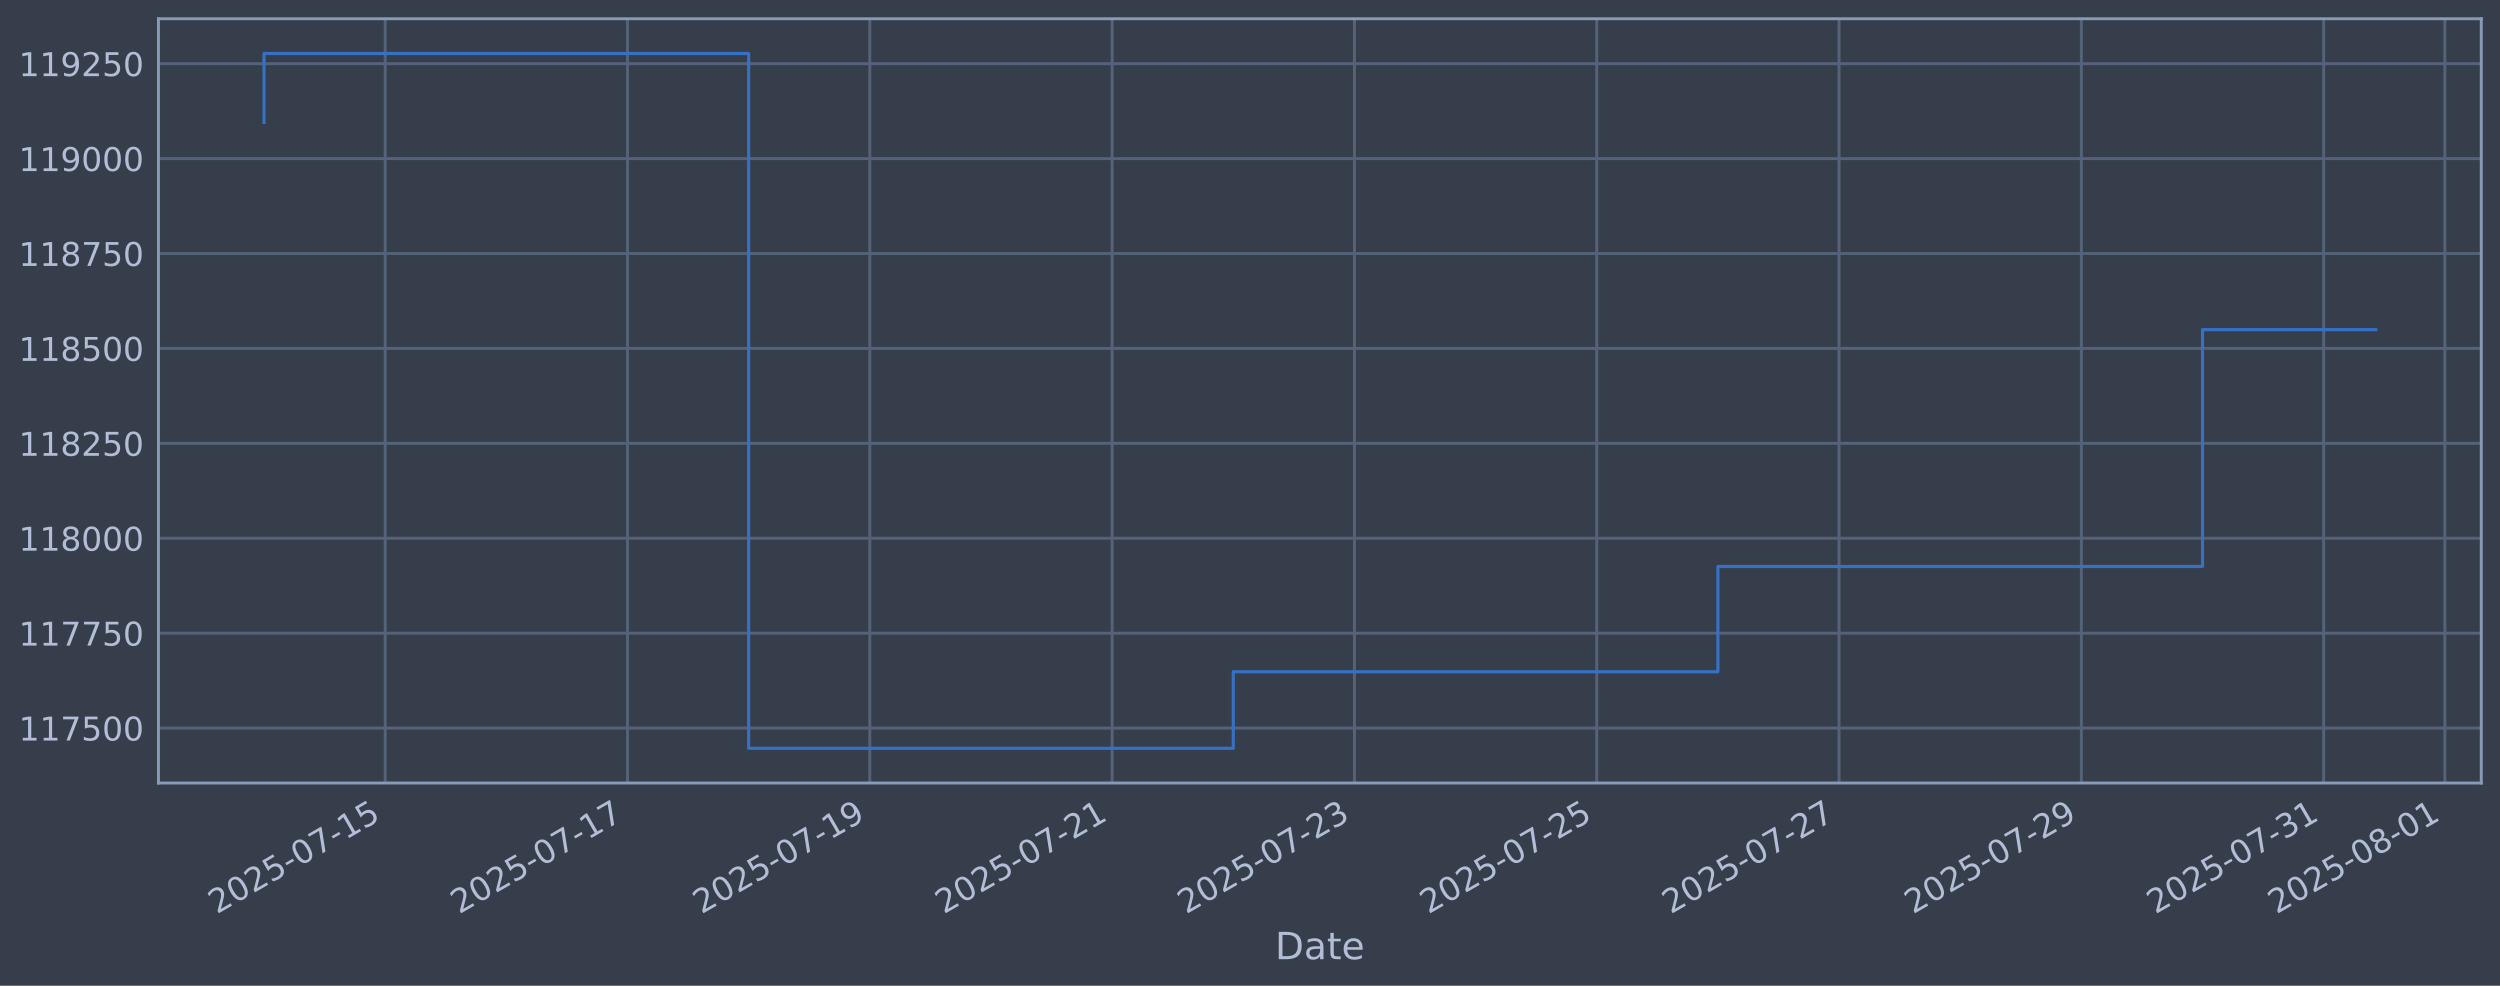
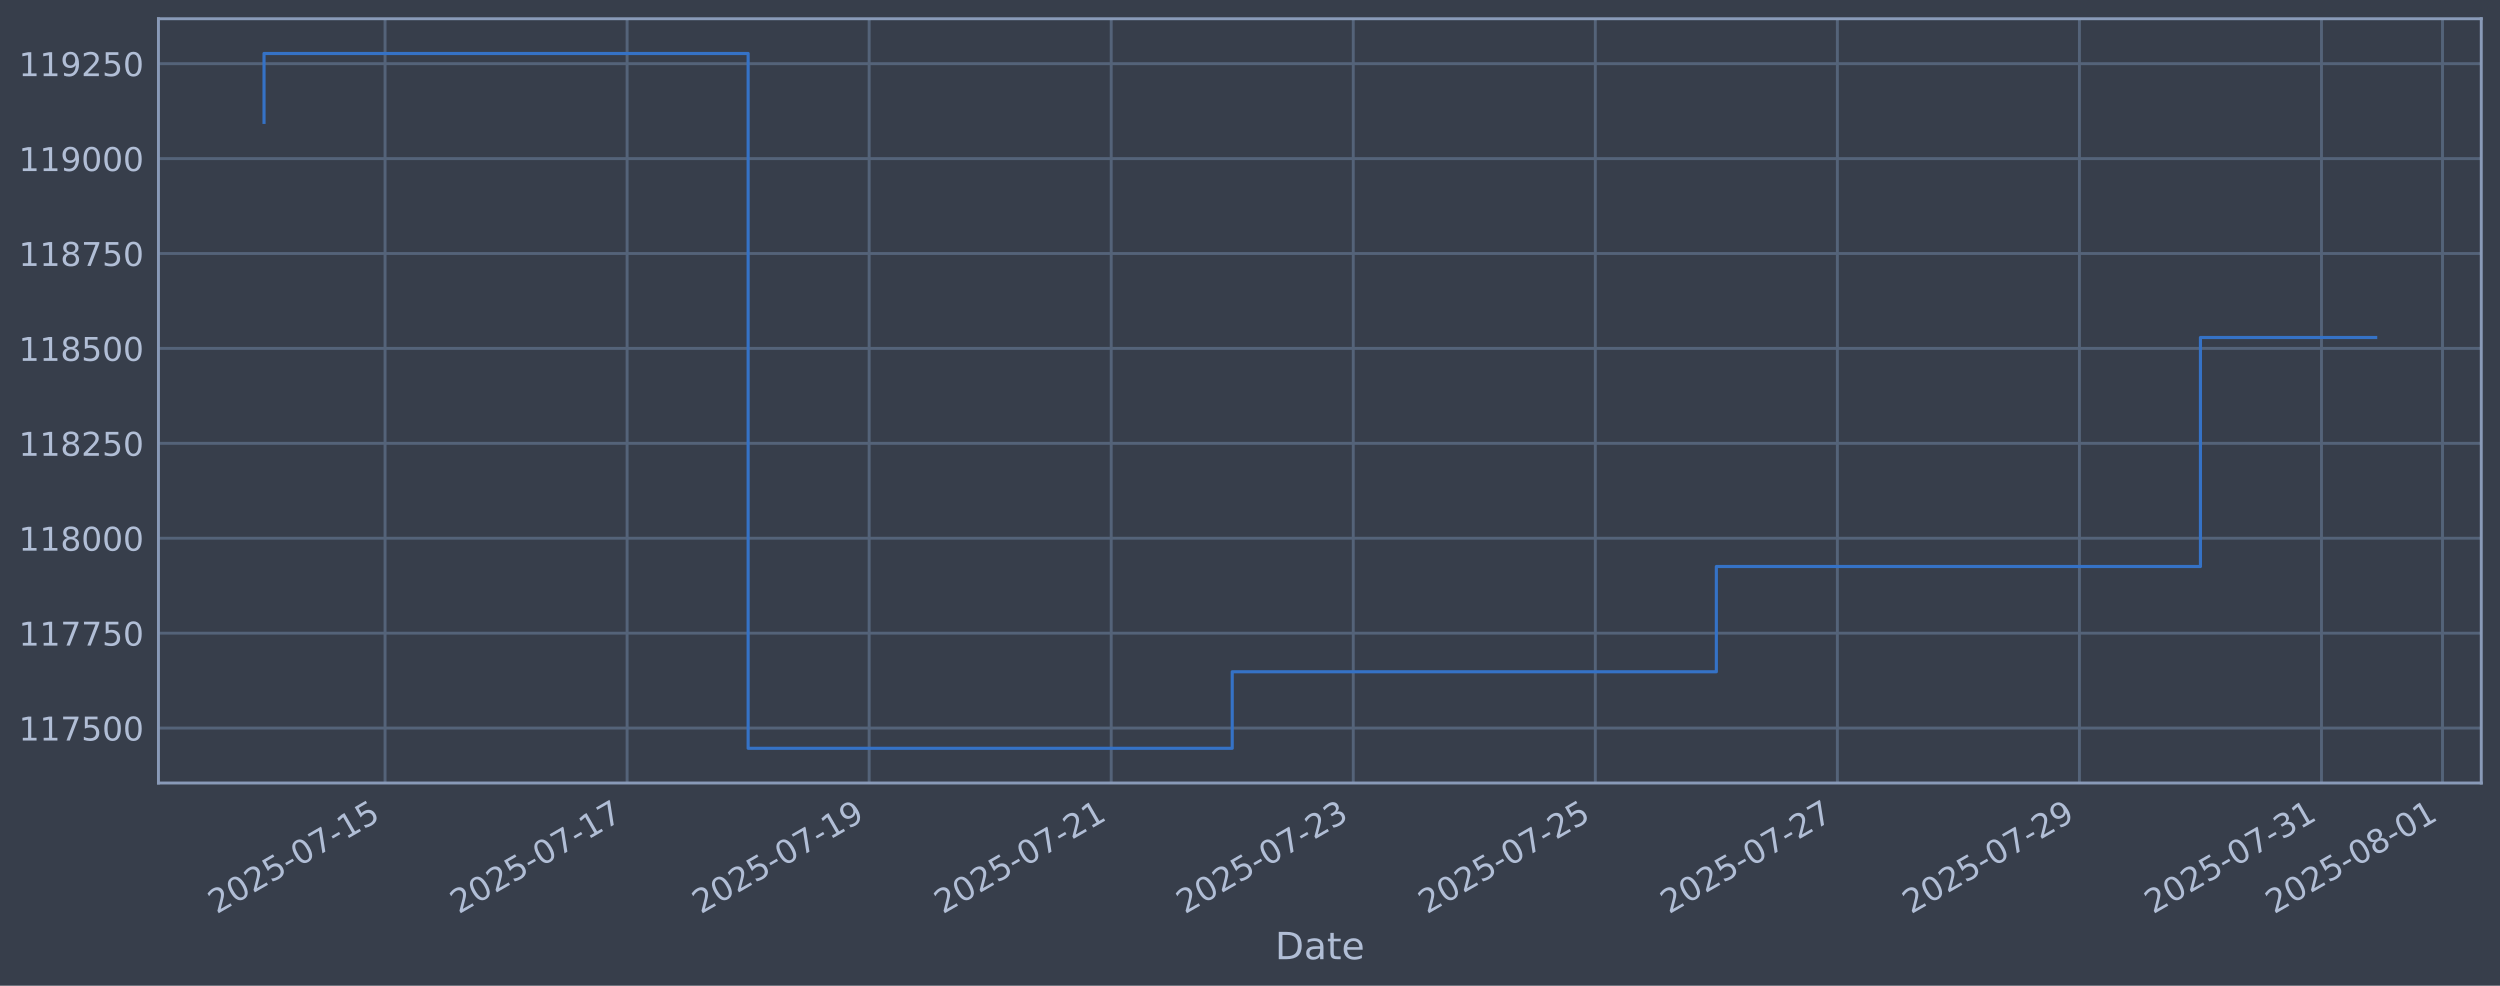
<svg xmlns="http://www.w3.org/2000/svg" xmlns:xlink="http://www.w3.org/1999/xlink" width="960.9pt" height="378.87pt" viewBox="0 0 960.9 378.87" version="1.1">
  <defs>
    <style type="text/css">*{stroke-linejoin: round; stroke-linecap: butt}</style>
  </defs>
  <g id="figure_1">
    <g id="patch_1">
      <path d="M 0 378.87  L 960.9 378.87  L 960.9 0  L 0 0  z " style="fill: #373e4b" />
    </g>
    <g id="axes_1">
      <g id="patch_2">
        <path d="M 60.901 300.96  L 953.701 300.96  L 953.701 7.2  L 60.901 7.2  z " style="fill: #373e4b" />
      </g>
      <g id="matplotlib.axis_1">
        <g id="xtick_1">
          <g id="line2d_1">
-             <path d="M 148.05 300.96  L 148.05 7.2  " clip-path="url(#p6c3e21b7b5)" style="fill: none; stroke: #546379; stroke-width: 1.12; stroke-linecap: square" />
+             <path d="M 148 300.96  L 148 7.2  " clip-path="url(#p754eacc6dd)" style="fill: none; stroke: #546379; stroke-width: 1.12; stroke-linecap: square" />
          </g>
          <g id="line2d_2" />
          <g id="text_1">
-             <g style="fill: #b1bed6" transform="translate(83.32439 351.4642) rotate(-30) scale(0.126 -0.126)">
+             <g style="fill: #b1bed6" transform="translate(83.27441 351.4642) rotate(-30) scale(0.126 -0.126)">
              <defs>
                <path id="DejaVuSans-32" d="M 1228 531  L 3431 531  L 3431 0  L 469 0  L 469 531  Q 828 903 1448 1529  Q 2069 2156 2228 2338  Q 2531 2678 2651 2914  Q 2772 3150 2772 3378  Q 2772 3750 2511 3984  Q 2250 4219 1831 4219  Q 1534 4219 1204 4116  Q 875 4013 500 3803  L 500 4441  Q 881 4594 1212 4672  Q 1544 4750 1819 4750  Q 2544 4750 2975 4387  Q 3406 4025 3406 3419  Q 3406 3131 3298 2873  Q 3191 2616 2906 2266  Q 2828 2175 2409 1742  Q 1991 1309 1228 531  z " transform="scale(0.015625)" />
                <path id="DejaVuSans-30" d="M 2034 4250  Q 1547 4250 1301 3770  Q 1056 3291 1056 2328  Q 1056 1369 1301 889  Q 1547 409 2034 409  Q 2525 409 2770 889  Q 3016 1369 3016 2328  Q 3016 3291 2770 3770  Q 2525 4250 2034 4250  z M 2034 4750  Q 2819 4750 3233 4129  Q 3647 3509 3647 2328  Q 3647 1150 3233 529  Q 2819 -91 2034 -91  Q 1250 -91 836 529  Q 422 1150 422 2328  Q 422 3509 836 4129  Q 1250 4750 2034 4750  z " transform="scale(0.015625)" />
                <path id="DejaVuSans-35" d="M 691 4666  L 3169 4666  L 3169 4134  L 1269 4134  L 1269 2991  Q 1406 3038 1543 3061  Q 1681 3084 1819 3084  Q 2600 3084 3056 2656  Q 3513 2228 3513 1497  Q 3513 744 3044 326  Q 2575 -91 1722 -91  Q 1428 -91 1123 -41  Q 819 9 494 109  L 494 744  Q 775 591 1075 516  Q 1375 441 1709 441  Q 2250 441 2565 725  Q 2881 1009 2881 1497  Q 2881 1984 2565 2268  Q 2250 2553 1709 2553  Q 1456 2553 1204 2497  Q 953 2441 691 2322  L 691 4666  z " transform="scale(0.015625)" />
                <path id="DejaVuSans-2d" d="M 313 2009  L 1997 2009  L 1997 1497  L 313 1497  L 313 2009  z " transform="scale(0.015625)" />
                <path id="DejaVuSans-37" d="M 525 4666  L 3525 4666  L 3525 4397  L 1831 0  L 1172 0  L 2766 4134  L 525 4134  L 525 4666  z " transform="scale(0.015625)" />
                <path id="DejaVuSans-31" d="M 794 531  L 1825 531  L 1825 4091  L 703 3866  L 703 4441  L 1819 4666  L 2450 4666  L 2450 531  L 3481 531  L 3481 0  L 794 0  L 794 531  z " transform="scale(0.015625)" />
              </defs>
              <use xlink:href="#DejaVuSans-32" />
              <use xlink:href="#DejaVuSans-30" transform="translate(63.62305 0)" />
              <use xlink:href="#DejaVuSans-32" transform="translate(127.2461 0)" />
              <use xlink:href="#DejaVuSans-35" transform="translate(190.8691 0)" />
              <use xlink:href="#DejaVuSans-2d" transform="translate(254.4922 0)" />
              <use xlink:href="#DejaVuSans-30" transform="translate(290.5762 0)" />
              <use xlink:href="#DejaVuSans-37" transform="translate(354.1992 0)" />
              <use xlink:href="#DejaVuSans-2d" transform="translate(417.8223 0)" />
              <use xlink:href="#DejaVuSans-31" transform="translate(453.9062 0)" />
              <use xlink:href="#DejaVuSans-35" transform="translate(517.5293 0)" />
            </g>
          </g>
        </g>
        <g id="xtick_2">
          <g id="line2d_3">
-             <path d="M 241.185 300.96  L 241.185 7.2  " clip-path="url(#p6c3e21b7b5)" style="fill: none; stroke: #546379; stroke-width: 1.12; stroke-linecap: square" />
+             <path d="M 241.035 300.96  L 241.035 7.2  " clip-path="url(#p754eacc6dd)" style="fill: none; stroke: #546379; stroke-width: 1.12; stroke-linecap: square" />
          </g>
          <g id="line2d_4" />
          <g id="text_2">
-             <g style="fill: #b1bed6" transform="translate(176.4596 351.4642) rotate(-30) scale(0.126 -0.126)">
+             <g style="fill: #b1bed6" transform="translate(176.3096 351.4642) rotate(-30) scale(0.126 -0.126)">
              <use xlink:href="#DejaVuSans-32" />
              <use xlink:href="#DejaVuSans-30" transform="translate(63.62305 0)" />
              <use xlink:href="#DejaVuSans-32" transform="translate(127.2461 0)" />
              <use xlink:href="#DejaVuSans-35" transform="translate(190.8691 0)" />
              <use xlink:href="#DejaVuSans-2d" transform="translate(254.4922 0)" />
              <use xlink:href="#DejaVuSans-30" transform="translate(290.5762 0)" />
              <use xlink:href="#DejaVuSans-37" transform="translate(354.1992 0)" />
              <use xlink:href="#DejaVuSans-2d" transform="translate(417.8223 0)" />
              <use xlink:href="#DejaVuSans-31" transform="translate(453.9062 0)" />
              <use xlink:href="#DejaVuSans-37" transform="translate(517.5293 0)" />
            </g>
          </g>
        </g>
        <g id="xtick_3">
          <g id="line2d_5">
-             <path d="M 334.32 300.96  L 334.32 7.2  " clip-path="url(#p6c3e21b7b5)" style="fill: none; stroke: #546379; stroke-width: 1.12; stroke-linecap: square" />
+             <path d="M 334.07 300.96  L 334.07 7.2  " clip-path="url(#p754eacc6dd)" style="fill: none; stroke: #546379; stroke-width: 1.12; stroke-linecap: square" />
          </g>
          <g id="line2d_6" />
          <g id="text_3">
-             <g style="fill: #b1bed6" transform="translate(269.5947 351.4642) rotate(-30) scale(0.126 -0.126)">
+             <g style="fill: #b1bed6" transform="translate(269.3448 351.4642) rotate(-30) scale(0.126 -0.126)">
              <defs>
                <path id="DejaVuSans-39" d="M 703 97  L 703 672  Q 941 559 1184 500  Q 1428 441 1663 441  Q 2288 441 2617 861  Q 2947 1281 2994 2138  Q 2813 1869 2534 1725  Q 2256 1581 1919 1581  Q 1219 1581 811 2004  Q 403 2428 403 3163  Q 403 3881 828 4315  Q 1253 4750 1959 4750  Q 2769 4750 3195 4129  Q 3622 3509 3622 2328  Q 3622 1225 3098 567  Q 2575 -91 1691 -91  Q 1453 -91 1209 -44  Q 966 3 703 97  z M 1959 2075  Q 2384 2075 2632 2365  Q 2881 2656 2881 3163  Q 2881 3666 2632 3958  Q 2384 4250 1959 4250  Q 1534 4250 1286 3958  Q 1038 3666 1038 3163  Q 1038 2656 1286 2365  Q 1534 2075 1959 2075  z " transform="scale(0.015625)" />
              </defs>
              <use xlink:href="#DejaVuSans-32" />
              <use xlink:href="#DejaVuSans-30" transform="translate(63.62305 0)" />
              <use xlink:href="#DejaVuSans-32" transform="translate(127.2461 0)" />
              <use xlink:href="#DejaVuSans-35" transform="translate(190.8691 0)" />
              <use xlink:href="#DejaVuSans-2d" transform="translate(254.4922 0)" />
              <use xlink:href="#DejaVuSans-30" transform="translate(290.5762 0)" />
              <use xlink:href="#DejaVuSans-37" transform="translate(354.1992 0)" />
              <use xlink:href="#DejaVuSans-2d" transform="translate(417.8223 0)" />
              <use xlink:href="#DejaVuSans-31" transform="translate(453.9062 0)" />
              <use xlink:href="#DejaVuSans-39" transform="translate(517.5293 0)" />
            </g>
          </g>
        </g>
        <g id="xtick_4">
          <g id="line2d_7">
-             <path d="M 427.455 300.96  L 427.455 7.2  " clip-path="url(#p6c3e21b7b5)" style="fill: none; stroke: #546379; stroke-width: 1.12; stroke-linecap: square" />
+             <path d="M 427.106 300.96  L 427.106 7.2  " clip-path="url(#p754eacc6dd)" style="fill: none; stroke: #546379; stroke-width: 1.12; stroke-linecap: square" />
          </g>
          <g id="line2d_8" />
          <g id="text_4">
-             <g style="fill: #b1bed6" transform="translate(362.7299 351.4642) rotate(-30) scale(0.126 -0.126)">
+             <g style="fill: #b1bed6" transform="translate(362.38 351.4642) rotate(-30) scale(0.126 -0.126)">
              <use xlink:href="#DejaVuSans-32" />
              <use xlink:href="#DejaVuSans-30" transform="translate(63.62305 0)" />
              <use xlink:href="#DejaVuSans-32" transform="translate(127.2461 0)" />
              <use xlink:href="#DejaVuSans-35" transform="translate(190.8691 0)" />
              <use xlink:href="#DejaVuSans-2d" transform="translate(254.4922 0)" />
              <use xlink:href="#DejaVuSans-30" transform="translate(290.5762 0)" />
              <use xlink:href="#DejaVuSans-37" transform="translate(354.1992 0)" />
              <use xlink:href="#DejaVuSans-2d" transform="translate(417.8223 0)" />
              <use xlink:href="#DejaVuSans-32" transform="translate(453.9062 0)" />
              <use xlink:href="#DejaVuSans-31" transform="translate(517.5293 0)" />
            </g>
          </g>
        </g>
        <g id="xtick_5">
          <g id="line2d_9">
-             <path d="M 520.591 300.96  L 520.591 7.2  " clip-path="url(#p6c3e21b7b5)" style="fill: none; stroke: #546379; stroke-width: 1.12; stroke-linecap: square" />
+             <path d="M 520.141 300.96  L 520.141 7.2  " clip-path="url(#p754eacc6dd)" style="fill: none; stroke: #546379; stroke-width: 1.12; stroke-linecap: square" />
          </g>
          <g id="line2d_10" />
          <g id="text_5">
-             <g style="fill: #b1bed6" transform="translate(455.8651 351.4642) rotate(-30) scale(0.126 -0.126)">
+             <g style="fill: #b1bed6" transform="translate(455.4152 351.4642) rotate(-30) scale(0.126 -0.126)">
              <defs>
                <path id="DejaVuSans-33" d="M 2597 2516  Q 3050 2419 3304 2112  Q 3559 1806 3559 1356  Q 3559 666 3084 287  Q 2609 -91 1734 -91  Q 1441 -91 1130 -33  Q 819 25 488 141  L 488 750  Q 750 597 1062 519  Q 1375 441 1716 441  Q 2309 441 2620 675  Q 2931 909 2931 1356  Q 2931 1769 2642 2001  Q 2353 2234 1838 2234  L 1294 2234  L 1294 2753  L 1863 2753  Q 2328 2753 2575 2939  Q 2822 3125 2822 3475  Q 2822 3834 2567 4026  Q 2313 4219 1838 4219  Q 1578 4219 1281 4162  Q 984 4106 628 3988  L 628 4550  Q 988 4650 1302 4700  Q 1616 4750 1894 4750  Q 2613 4750 3031 4423  Q 3450 4097 3450 3541  Q 3450 3153 3228 2886  Q 3006 2619 2597 2516  z " transform="scale(0.015625)" />
              </defs>
              <use xlink:href="#DejaVuSans-32" />
              <use xlink:href="#DejaVuSans-30" transform="translate(63.62305 0)" />
              <use xlink:href="#DejaVuSans-32" transform="translate(127.2461 0)" />
              <use xlink:href="#DejaVuSans-35" transform="translate(190.8691 0)" />
              <use xlink:href="#DejaVuSans-2d" transform="translate(254.4922 0)" />
              <use xlink:href="#DejaVuSans-30" transform="translate(290.5762 0)" />
              <use xlink:href="#DejaVuSans-37" transform="translate(354.1992 0)" />
              <use xlink:href="#DejaVuSans-2d" transform="translate(417.8223 0)" />
              <use xlink:href="#DejaVuSans-32" transform="translate(453.9062 0)" />
              <use xlink:href="#DejaVuSans-33" transform="translate(517.5293 0)" />
            </g>
          </g>
        </g>
        <g id="xtick_6">
          <g id="line2d_11">
-             <path d="M 613.726 300.96  L 613.726 7.2  " clip-path="url(#p6c3e21b7b5)" style="fill: none; stroke: #546379; stroke-width: 1.12; stroke-linecap: square" />
+             <path d="M 613.176 300.96  L 613.176 7.2  " clip-path="url(#p754eacc6dd)" style="fill: none; stroke: #546379; stroke-width: 1.12; stroke-linecap: square" />
          </g>
          <g id="line2d_12" />
          <g id="text_6">
-             <g style="fill: #b1bed6" transform="translate(549.0002 351.4642) rotate(-30) scale(0.126 -0.126)">
+             <g style="fill: #b1bed6" transform="translate(548.4504 351.4642) rotate(-30) scale(0.126 -0.126)">
              <use xlink:href="#DejaVuSans-32" />
              <use xlink:href="#DejaVuSans-30" transform="translate(63.62305 0)" />
              <use xlink:href="#DejaVuSans-32" transform="translate(127.2461 0)" />
              <use xlink:href="#DejaVuSans-35" transform="translate(190.8691 0)" />
              <use xlink:href="#DejaVuSans-2d" transform="translate(254.4922 0)" />
              <use xlink:href="#DejaVuSans-30" transform="translate(290.5762 0)" />
              <use xlink:href="#DejaVuSans-37" transform="translate(354.1992 0)" />
              <use xlink:href="#DejaVuSans-2d" transform="translate(417.8223 0)" />
              <use xlink:href="#DejaVuSans-32" transform="translate(453.9062 0)" />
              <use xlink:href="#DejaVuSans-35" transform="translate(517.5293 0)" />
            </g>
          </g>
        </g>
        <g id="xtick_7">
          <g id="line2d_13">
-             <path d="M 706.861 300.96  L 706.861 7.2  " clip-path="url(#p6c3e21b7b5)" style="fill: none; stroke: #546379; stroke-width: 1.12; stroke-linecap: square" />
+             <path d="M 706.211 300.96  L 706.211 7.2  " clip-path="url(#p754eacc6dd)" style="fill: none; stroke: #546379; stroke-width: 1.12; stroke-linecap: square" />
          </g>
          <g id="line2d_14" />
          <g id="text_7">
-             <g style="fill: #b1bed6" transform="translate(642.1354 351.4642) rotate(-30) scale(0.126 -0.126)">
+             <g style="fill: #b1bed6" transform="translate(641.4856 351.4642) rotate(-30) scale(0.126 -0.126)">
              <use xlink:href="#DejaVuSans-32" />
              <use xlink:href="#DejaVuSans-30" transform="translate(63.62305 0)" />
              <use xlink:href="#DejaVuSans-32" transform="translate(127.2461 0)" />
              <use xlink:href="#DejaVuSans-35" transform="translate(190.8691 0)" />
              <use xlink:href="#DejaVuSans-2d" transform="translate(254.4922 0)" />
              <use xlink:href="#DejaVuSans-30" transform="translate(290.5762 0)" />
              <use xlink:href="#DejaVuSans-37" transform="translate(354.1992 0)" />
              <use xlink:href="#DejaVuSans-2d" transform="translate(417.8223 0)" />
              <use xlink:href="#DejaVuSans-32" transform="translate(453.9062 0)" />
              <use xlink:href="#DejaVuSans-37" transform="translate(517.5293 0)" />
            </g>
          </g>
        </g>
        <g id="xtick_8">
          <g id="line2d_15">
-             <path d="M 799.996 300.96  L 799.996 7.2  " clip-path="url(#p6c3e21b7b5)" style="fill: none; stroke: #546379; stroke-width: 1.12; stroke-linecap: square" />
+             <path d="M 799.246 300.96  L 799.246 7.2  " clip-path="url(#p754eacc6dd)" style="fill: none; stroke: #546379; stroke-width: 1.12; stroke-linecap: square" />
          </g>
          <g id="line2d_16" />
          <g id="text_8">
-             <g style="fill: #b1bed6" transform="translate(735.2706 351.4642) rotate(-30) scale(0.126 -0.126)">
+             <g style="fill: #b1bed6" transform="translate(734.5208 351.4642) rotate(-30) scale(0.126 -0.126)">
              <use xlink:href="#DejaVuSans-32" />
              <use xlink:href="#DejaVuSans-30" transform="translate(63.62305 0)" />
              <use xlink:href="#DejaVuSans-32" transform="translate(127.2461 0)" />
              <use xlink:href="#DejaVuSans-35" transform="translate(190.8691 0)" />
              <use xlink:href="#DejaVuSans-2d" transform="translate(254.4922 0)" />
              <use xlink:href="#DejaVuSans-30" transform="translate(290.5762 0)" />
              <use xlink:href="#DejaVuSans-37" transform="translate(354.1992 0)" />
              <use xlink:href="#DejaVuSans-2d" transform="translate(417.8223 0)" />
              <use xlink:href="#DejaVuSans-32" transform="translate(453.9062 0)" />
              <use xlink:href="#DejaVuSans-39" transform="translate(517.5293 0)" />
            </g>
          </g>
        </g>
        <g id="xtick_9">
          <g id="line2d_17">
-             <path d="M 893.131 300.96  L 893.131 7.2  " clip-path="url(#p6c3e21b7b5)" style="fill: none; stroke: #546379; stroke-width: 1.12; stroke-linecap: square" />
+             <path d="M 892.282 300.96  L 892.282 7.2  " clip-path="url(#p754eacc6dd)" style="fill: none; stroke: #546379; stroke-width: 1.12; stroke-linecap: square" />
          </g>
          <g id="line2d_18" />
          <g id="text_9">
-             <g style="fill: #b1bed6" transform="translate(828.4057 351.4642) rotate(-30) scale(0.126 -0.126)">
+             <g style="fill: #b1bed6" transform="translate(827.556 351.4642) rotate(-30) scale(0.126 -0.126)">
              <use xlink:href="#DejaVuSans-32" />
              <use xlink:href="#DejaVuSans-30" transform="translate(63.62305 0)" />
              <use xlink:href="#DejaVuSans-32" transform="translate(127.2461 0)" />
              <use xlink:href="#DejaVuSans-35" transform="translate(190.8691 0)" />
              <use xlink:href="#DejaVuSans-2d" transform="translate(254.4922 0)" />
              <use xlink:href="#DejaVuSans-30" transform="translate(290.5762 0)" />
              <use xlink:href="#DejaVuSans-37" transform="translate(354.1992 0)" />
              <use xlink:href="#DejaVuSans-2d" transform="translate(417.8223 0)" />
              <use xlink:href="#DejaVuSans-33" transform="translate(453.9062 0)" />
              <use xlink:href="#DejaVuSans-31" transform="translate(517.5293 0)" />
            </g>
          </g>
        </g>
        <g id="xtick_10">
          <g id="line2d_19">
-             <path d="M 939.699 300.96  L 939.699 7.2  " clip-path="url(#p6c3e21b7b5)" style="fill: none; stroke: #546379; stroke-width: 1.12; stroke-linecap: square" />
+             <path d="M 938.799 300.96  L 938.799 7.2  " clip-path="url(#p754eacc6dd)" style="fill: none; stroke: #546379; stroke-width: 1.12; stroke-linecap: square" />
          </g>
          <g id="line2d_20" />
          <g id="text_10">
-             <g style="fill: #b1bed6" transform="translate(874.9733 351.4642) rotate(-30) scale(0.126 -0.126)">
+             <g style="fill: #b1bed6" transform="translate(874.0736 351.4642) rotate(-30) scale(0.126 -0.126)">
              <defs>
                <path id="DejaVuSans-38" d="M 2034 2216  Q 1584 2216 1326 1975  Q 1069 1734 1069 1313  Q 1069 891 1326 650  Q 1584 409 2034 409  Q 2484 409 2743 651  Q 3003 894 3003 1313  Q 3003 1734 2745 1975  Q 2488 2216 2034 2216  z M 1403 2484  Q 997 2584 770 2862  Q 544 3141 544 3541  Q 544 4100 942 4425  Q 1341 4750 2034 4750  Q 2731 4750 3128 4425  Q 3525 4100 3525 3541  Q 3525 3141 3298 2862  Q 3072 2584 2669 2484  Q 3125 2378 3379 2068  Q 3634 1759 3634 1313  Q 3634 634 3220 271  Q 2806 -91 2034 -91  Q 1263 -91 848 271  Q 434 634 434 1313  Q 434 1759 690 2068  Q 947 2378 1403 2484  z M 1172 3481  Q 1172 3119 1398 2916  Q 1625 2713 2034 2713  Q 2441 2713 2670 2916  Q 2900 3119 2900 3481  Q 2900 3844 2670 4047  Q 2441 4250 2034 4250  Q 1625 4250 1398 4047  Q 1172 3844 1172 3481  z " transform="scale(0.015625)" />
              </defs>
              <use xlink:href="#DejaVuSans-32" />
              <use xlink:href="#DejaVuSans-30" transform="translate(63.62305 0)" />
              <use xlink:href="#DejaVuSans-32" transform="translate(127.2461 0)" />
              <use xlink:href="#DejaVuSans-35" transform="translate(190.8691 0)" />
              <use xlink:href="#DejaVuSans-2d" transform="translate(254.4922 0)" />
              <use xlink:href="#DejaVuSans-30" transform="translate(290.5762 0)" />
              <use xlink:href="#DejaVuSans-38" transform="translate(354.1992 0)" />
              <use xlink:href="#DejaVuSans-2d" transform="translate(417.8223 0)" />
              <use xlink:href="#DejaVuSans-30" transform="translate(453.9062 0)" />
              <use xlink:href="#DejaVuSans-31" transform="translate(517.5293 0)" />
            </g>
          </g>
        </g>
        <g id="text_11">
          <g style="fill: #b1bed6" transform="translate(490.0914 368.6753) scale(0.144 -0.144)">
            <defs>
              <path id="DejaVuSans-44" d="M 1259 4147  L 1259 519  L 2022 519  Q 2988 519 3436 956  Q 3884 1394 3884 2338  Q 3884 3275 3436 3711  Q 2988 4147 2022 4147  L 1259 4147  z M 628 4666  L 1925 4666  Q 3281 4666 3915 4102  Q 4550 3538 4550 2338  Q 4550 1131 3912 565  Q 3275 0 1925 0  L 628 0  L 628 4666  z " transform="scale(0.015625)" />
              <path id="DejaVuSans-61" d="M 2194 1759  Q 1497 1759 1228 1600  Q 959 1441 959 1056  Q 959 750 1161 570  Q 1363 391 1709 391  Q 2188 391 2477 730  Q 2766 1069 2766 1631  L 2766 1759  L 2194 1759  z M 3341 1997  L 3341 0  L 2766 0  L 2766 531  Q 2569 213 2275 61  Q 1981 -91 1556 -91  Q 1019 -91 701 211  Q 384 513 384 1019  Q 384 1609 779 1909  Q 1175 2209 1959 2209  L 2766 2209  L 2766 2266  Q 2766 2663 2505 2880  Q 2244 3097 1772 3097  Q 1472 3097 1187 3025  Q 903 2953 641 2809  L 641 3341  Q 956 3463 1253 3523  Q 1550 3584 1831 3584  Q 2591 3584 2966 3190  Q 3341 2797 3341 1997  z " transform="scale(0.015625)" />
              <path id="DejaVuSans-74" d="M 1172 4494  L 1172 3500  L 2356 3500  L 2356 3053  L 1172 3053  L 1172 1153  Q 1172 725 1289 603  Q 1406 481 1766 481  L 2356 481  L 2356 0  L 1766 0  Q 1100 0 847 248  Q 594 497 594 1153  L 594 3053  L 172 3053  L 172 3500  L 594 3500  L 594 4494  L 1172 4494  z " transform="scale(0.015625)" />
              <path id="DejaVuSans-65" d="M 3597 1894  L 3597 1613  L 953 1613  Q 991 1019 1311 708  Q 1631 397 2203 397  Q 2534 397 2845 478  Q 3156 559 3463 722  L 3463 178  Q 3153 47 2828 -22  Q 2503 -91 2169 -91  Q 1331 -91 842 396  Q 353 884 353 1716  Q 353 2575 817 3079  Q 1281 3584 2069 3584  Q 2775 3584 3186 3129  Q 3597 2675 3597 1894  z M 3022 2063  Q 3016 2534 2758 2815  Q 2500 3097 2075 3097  Q 1594 3097 1305 2825  Q 1016 2553 972 2059  L 3022 2063  z " transform="scale(0.015625)" />
            </defs>
            <use xlink:href="#DejaVuSans-44" />
            <use xlink:href="#DejaVuSans-61" transform="translate(77.00195 0)" />
            <use xlink:href="#DejaVuSans-74" transform="translate(138.2812 0)" />
            <use xlink:href="#DejaVuSans-65" transform="translate(177.4902 0)" />
          </g>
        </g>
      </g>
      <g id="matplotlib.axis_2">
        <g id="ytick_1">
          <g id="line2d_21">
-             <path d="M 60.901 279.843  L 953.701 279.843  " clip-path="url(#p6c3e21b7b5)" style="fill: none; stroke: #546379; stroke-width: 1.12; stroke-linecap: square" />
+             <path d="M 60.901 279.843  L 953.701 279.843  " clip-path="url(#p754eacc6dd)" style="fill: none; stroke: #546379; stroke-width: 1.12; stroke-linecap: square" />
          </g>
          <g id="line2d_22" />
          <g id="text_12">
            <g style="fill: #b1bed6" transform="translate(7.2 284.6295) scale(0.126 -0.126)">
              <use xlink:href="#DejaVuSans-31" />
              <use xlink:href="#DejaVuSans-31" transform="translate(63.62305 0)" />
              <use xlink:href="#DejaVuSans-37" transform="translate(127.2461 0)" />
              <use xlink:href="#DejaVuSans-35" transform="translate(190.8691 0)" />
              <use xlink:href="#DejaVuSans-30" transform="translate(254.4922 0)" />
              <use xlink:href="#DejaVuSans-30" transform="translate(318.1152 0)" />
            </g>
          </g>
        </g>
        <g id="ytick_2">
          <g id="line2d_23">
-             <path d="M 60.901 243.361  L 953.701 243.361  " clip-path="url(#p6c3e21b7b5)" style="fill: none; stroke: #546379; stroke-width: 1.12; stroke-linecap: square" />
+             <path d="M 60.901 243.361  L 953.701 243.361  " clip-path="url(#p754eacc6dd)" style="fill: none; stroke: #546379; stroke-width: 1.12; stroke-linecap: square" />
          </g>
          <g id="line2d_24" />
          <g id="text_13">
            <g style="fill: #b1bed6" transform="translate(7.2 248.1479) scale(0.126 -0.126)">
              <use xlink:href="#DejaVuSans-31" />
              <use xlink:href="#DejaVuSans-31" transform="translate(63.62305 0)" />
              <use xlink:href="#DejaVuSans-37" transform="translate(127.2461 0)" />
              <use xlink:href="#DejaVuSans-37" transform="translate(190.8691 0)" />
              <use xlink:href="#DejaVuSans-35" transform="translate(254.4922 0)" />
              <use xlink:href="#DejaVuSans-30" transform="translate(318.1152 0)" />
            </g>
          </g>
        </g>
        <g id="ytick_3">
          <g id="line2d_25">
-             <path d="M 60.901 206.879  L 953.701 206.879  " clip-path="url(#p6c3e21b7b5)" style="fill: none; stroke: #546379; stroke-width: 1.12; stroke-linecap: square" />
+             <path d="M 60.901 206.879  L 953.701 206.879  " clip-path="url(#p754eacc6dd)" style="fill: none; stroke: #546379; stroke-width: 1.12; stroke-linecap: square" />
          </g>
          <g id="line2d_26" />
          <g id="text_14">
            <g style="fill: #b1bed6" transform="translate(7.2 211.6662) scale(0.126 -0.126)">
              <use xlink:href="#DejaVuSans-31" />
              <use xlink:href="#DejaVuSans-31" transform="translate(63.62305 0)" />
              <use xlink:href="#DejaVuSans-38" transform="translate(127.2461 0)" />
              <use xlink:href="#DejaVuSans-30" transform="translate(190.8691 0)" />
              <use xlink:href="#DejaVuSans-30" transform="translate(254.4922 0)" />
              <use xlink:href="#DejaVuSans-30" transform="translate(318.1152 0)" />
            </g>
          </g>
        </g>
        <g id="ytick_4">
          <g id="line2d_27">
-             <path d="M 60.901 170.398  L 953.701 170.398  " clip-path="url(#p6c3e21b7b5)" style="fill: none; stroke: #546379; stroke-width: 1.12; stroke-linecap: square" />
+             <path d="M 60.901 170.398  L 953.701 170.398  " clip-path="url(#p754eacc6dd)" style="fill: none; stroke: #546379; stroke-width: 1.12; stroke-linecap: square" />
          </g>
          <g id="line2d_28" />
          <g id="text_15">
            <g style="fill: #b1bed6" transform="translate(7.2 175.1845) scale(0.126 -0.126)">
              <use xlink:href="#DejaVuSans-31" />
              <use xlink:href="#DejaVuSans-31" transform="translate(63.62305 0)" />
              <use xlink:href="#DejaVuSans-38" transform="translate(127.2461 0)" />
              <use xlink:href="#DejaVuSans-32" transform="translate(190.8691 0)" />
              <use xlink:href="#DejaVuSans-35" transform="translate(254.4922 0)" />
              <use xlink:href="#DejaVuSans-30" transform="translate(318.1152 0)" />
            </g>
          </g>
        </g>
        <g id="ytick_5">
          <g id="line2d_29">
-             <path d="M 60.901 133.916  L 953.701 133.916  " clip-path="url(#p6c3e21b7b5)" style="fill: none; stroke: #546379; stroke-width: 1.12; stroke-linecap: square" />
+             <path d="M 60.901 133.916  L 953.701 133.916  " clip-path="url(#p754eacc6dd)" style="fill: none; stroke: #546379; stroke-width: 1.12; stroke-linecap: square" />
          </g>
          <g id="line2d_30" />
          <g id="text_16">
            <g style="fill: #b1bed6" transform="translate(7.2 138.7029) scale(0.126 -0.126)">
              <use xlink:href="#DejaVuSans-31" />
              <use xlink:href="#DejaVuSans-31" transform="translate(63.62305 0)" />
              <use xlink:href="#DejaVuSans-38" transform="translate(127.2461 0)" />
              <use xlink:href="#DejaVuSans-35" transform="translate(190.8691 0)" />
              <use xlink:href="#DejaVuSans-30" transform="translate(254.4922 0)" />
              <use xlink:href="#DejaVuSans-30" transform="translate(318.1152 0)" />
            </g>
          </g>
        </g>
        <g id="ytick_6">
          <g id="line2d_31">
-             <path d="M 60.901 97.434  L 953.701 97.434  " clip-path="url(#p6c3e21b7b5)" style="fill: none; stroke: #546379; stroke-width: 1.12; stroke-linecap: square" />
+             <path d="M 60.901 97.434  L 953.701 97.434  " clip-path="url(#p754eacc6dd)" style="fill: none; stroke: #546379; stroke-width: 1.12; stroke-linecap: square" />
          </g>
          <g id="line2d_32" />
          <g id="text_17">
            <g style="fill: #b1bed6" transform="translate(7.2 102.2212) scale(0.126 -0.126)">
              <use xlink:href="#DejaVuSans-31" />
              <use xlink:href="#DejaVuSans-31" transform="translate(63.62305 0)" />
              <use xlink:href="#DejaVuSans-38" transform="translate(127.2461 0)" />
              <use xlink:href="#DejaVuSans-37" transform="translate(190.8691 0)" />
              <use xlink:href="#DejaVuSans-35" transform="translate(254.4922 0)" />
              <use xlink:href="#DejaVuSans-30" transform="translate(318.1152 0)" />
            </g>
          </g>
        </g>
        <g id="ytick_7">
          <g id="line2d_33">
-             <path d="M 60.901 60.953  L 953.701 60.953  " clip-path="url(#p6c3e21b7b5)" style="fill: none; stroke: #546379; stroke-width: 1.12; stroke-linecap: square" />
+             <path d="M 60.901 60.953  L 953.701 60.953  " clip-path="url(#p754eacc6dd)" style="fill: none; stroke: #546379; stroke-width: 1.12; stroke-linecap: square" />
          </g>
          <g id="line2d_34" />
          <g id="text_18">
            <g style="fill: #b1bed6" transform="translate(7.2 65.73954) scale(0.126 -0.126)">
              <use xlink:href="#DejaVuSans-31" />
              <use xlink:href="#DejaVuSans-31" transform="translate(63.62305 0)" />
              <use xlink:href="#DejaVuSans-39" transform="translate(127.2461 0)" />
              <use xlink:href="#DejaVuSans-30" transform="translate(190.8691 0)" />
              <use xlink:href="#DejaVuSans-30" transform="translate(254.4922 0)" />
              <use xlink:href="#DejaVuSans-30" transform="translate(318.1152 0)" />
            </g>
          </g>
        </g>
        <g id="ytick_8">
          <g id="line2d_35">
-             <path d="M 60.901 24.471  L 953.701 24.471  " clip-path="url(#p6c3e21b7b5)" style="fill: none; stroke: #546379; stroke-width: 1.12; stroke-linecap: square" />
+             <path d="M 60.901 24.471  L 953.701 24.471  " clip-path="url(#p754eacc6dd)" style="fill: none; stroke: #546379; stroke-width: 1.12; stroke-linecap: square" />
          </g>
          <g id="line2d_36" />
          <g id="text_19">
            <g style="fill: #b1bed6" transform="translate(7.2 29.25787) scale(0.126 -0.126)">
              <use xlink:href="#DejaVuSans-31" />
              <use xlink:href="#DejaVuSans-31" transform="translate(63.62305 0)" />
              <use xlink:href="#DejaVuSans-39" transform="translate(127.2461 0)" />
              <use xlink:href="#DejaVuSans-32" transform="translate(190.8691 0)" />
              <use xlink:href="#DejaVuSans-35" transform="translate(254.4922 0)" />
              <use xlink:href="#DejaVuSans-30" transform="translate(318.1152 0)" />
            </g>
          </g>
        </g>
      </g>
      <g id="line2d_37">
-         <path d="M 101.482 47.033  L 101.482 20.553  L 287.753 20.553  L 287.753 287.607  L 474.023 287.607  L 474.023 258.197  L 660.293 258.197  L 660.293 217.743  L 846.564 217.743  L 846.564 126.688  L 913.119 126.688  " clip-path="url(#p6c3e21b7b5)" style="fill: none; stroke: #3572c6; stroke-width: 1.2; stroke-linecap: square" />
+         <path d="M 101.482 47.033  L 101.482 20.553  L 287.553 20.553  L 287.553 287.607  L 473.623 287.607  L 473.623 258.197  L 659.694 258.197  L 659.694 217.743  L 845.764 217.743  L 845.764 129.717  L 913.119 129.717  " clip-path="url(#p754eacc6dd)" style="fill: none; stroke: #3572c6; stroke-width: 1.2; stroke-linecap: square" />
      </g>
      <g id="patch_3">
        <path d="M 60.901 300.96  L 60.901 7.2  " style="fill: none; stroke: #899ab8; stroke-width: 1.12; stroke-linejoin: miter; stroke-linecap: square" />
      </g>
      <g id="patch_4">
        <path d="M 953.701 300.96  L 953.701 7.2  " style="fill: none; stroke: #899ab8; stroke-width: 1.12; stroke-linejoin: miter; stroke-linecap: square" />
      </g>
      <g id="patch_5">
        <path d="M 60.901 300.96  L 953.701 300.96  " style="fill: none; stroke: #899ab8; stroke-width: 1.12; stroke-linejoin: miter; stroke-linecap: square" />
      </g>
      <g id="patch_6">
        <path d="M 60.901 7.2  L 953.701 7.2  " style="fill: none; stroke: #899ab8; stroke-width: 1.12; stroke-linejoin: miter; stroke-linecap: square" />
      </g>
    </g>
  </g>
  <defs>
-     <clipPath id="p6c3e21b7b5">
+     <clipPath id="p754eacc6dd">
      <rect x="60.901" y="7.2" width="892.8" height="293.76" />
    </clipPath>
  </defs>
</svg>
